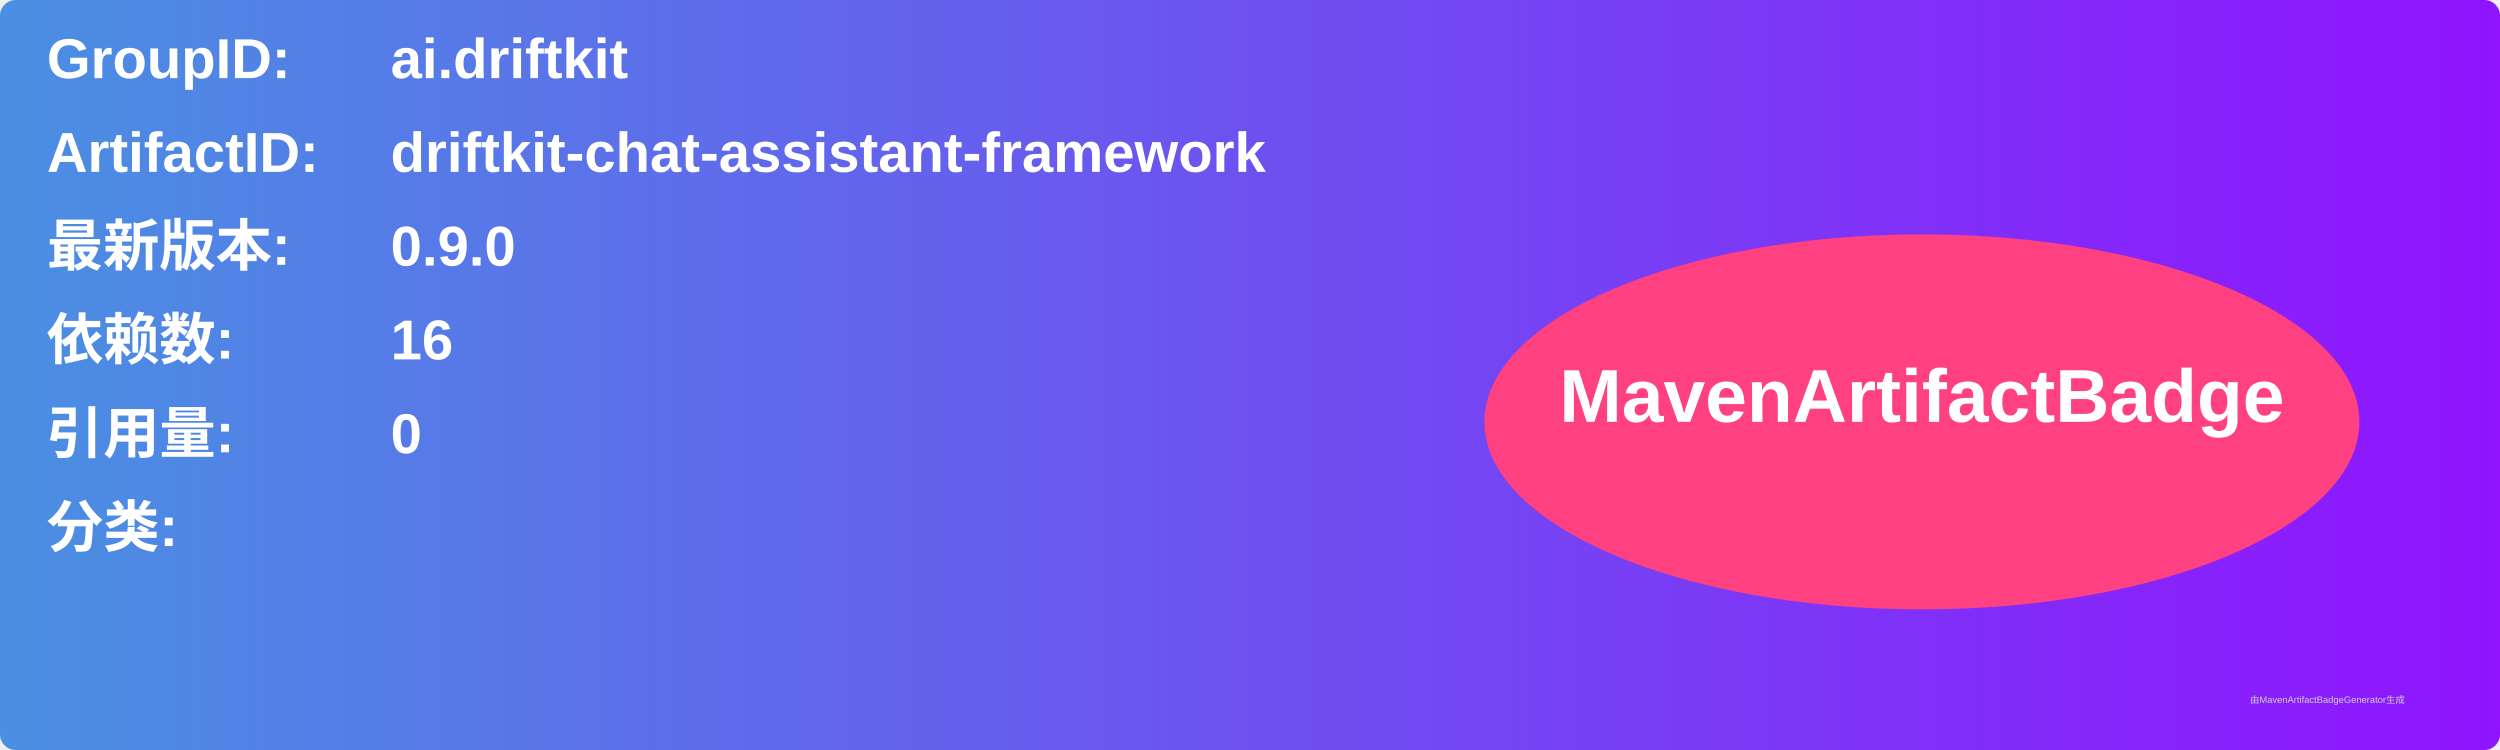
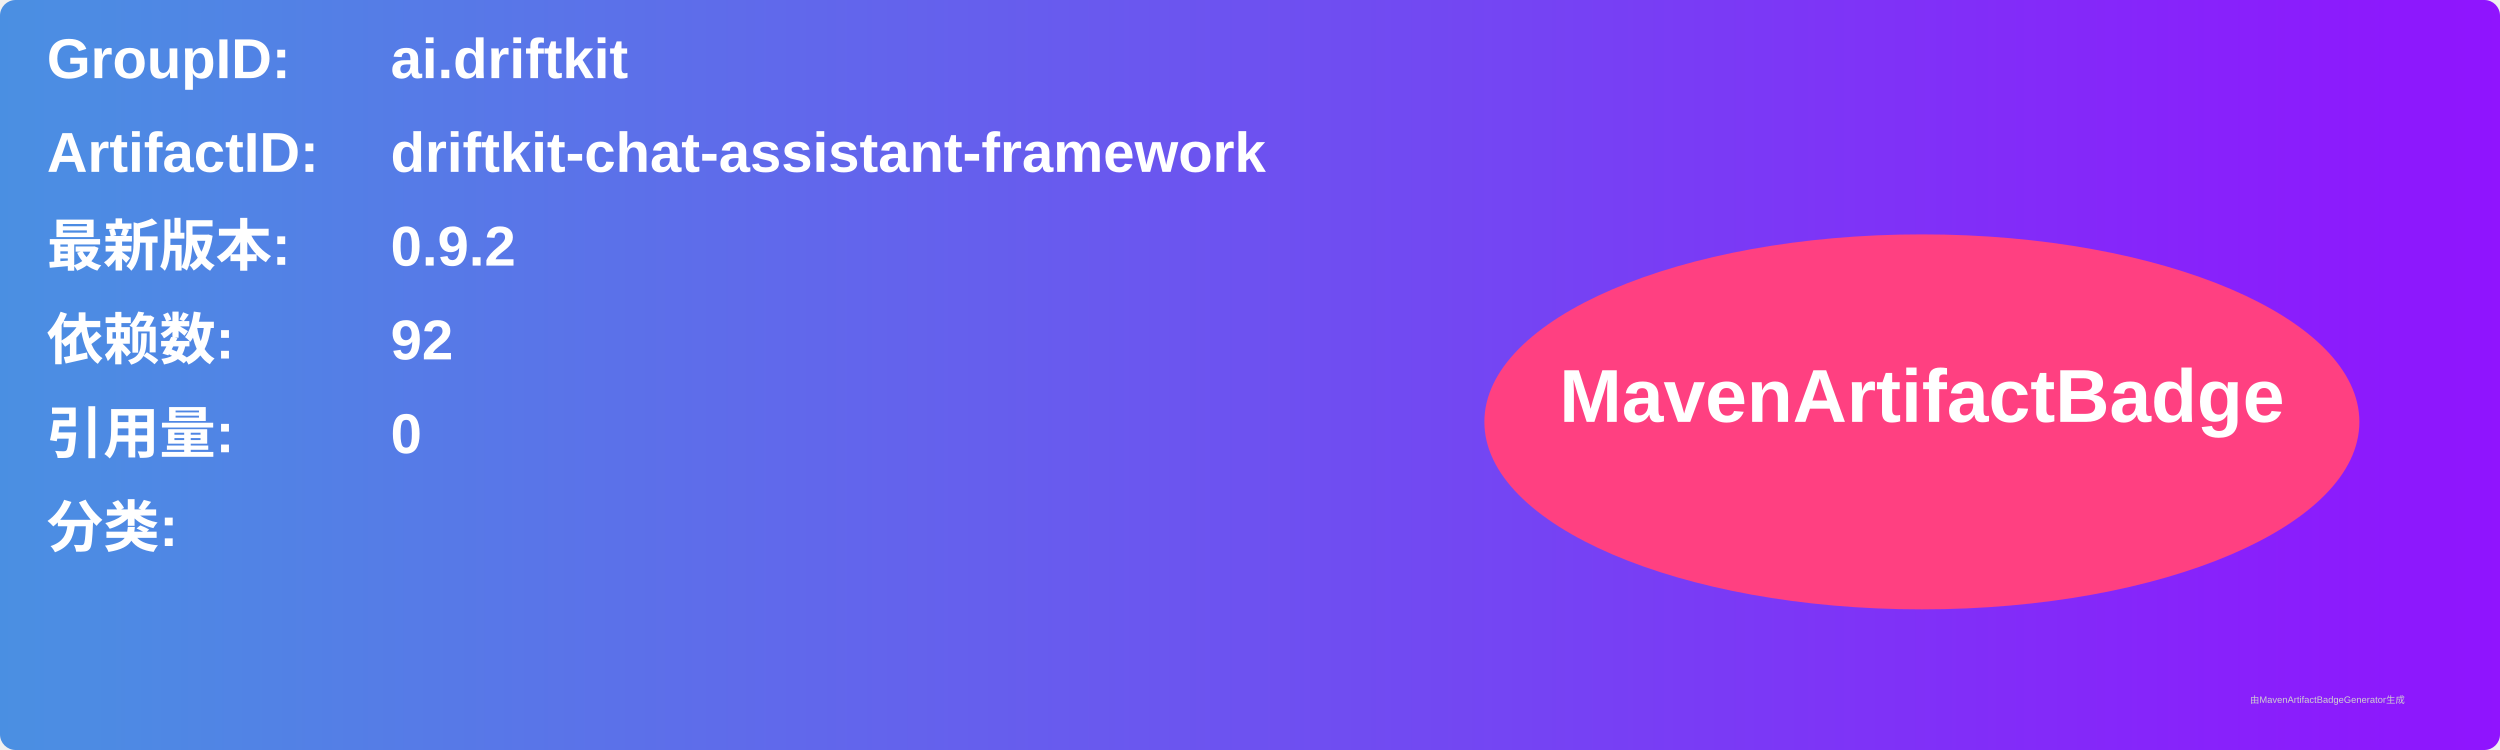
<svg xmlns="http://www.w3.org/2000/svg" width="800" height="240" viewBox="0 0 800 240">
  <linearGradient id="grad" x1="0%" y1="0%" x2="100%" y2="0%">
    <stop offset="0%" stop-color="#4a90e2" />
    <stop offset="100%" stop-color="#9013fe" />
  </linearGradient>
  <rect width="100%" height="100%" rx="5" ry="5" fill="url(#grad)" />
  <g transform="translate(15, 15)">
    <text x="0" y="10" font-family="Arial" font-size="18" fill="white" font-weight="bold" width="260">GroupID:</text>
    <text x="110" y="10" font-family="Arial" font-size="18" fill="white" font-weight="bold" width="460">ai.driftkit</text>
    <text x="0" y="40" font-family="Arial" font-size="18" fill="white" font-weight="bold" width="260">ArtifactID:</text>
    <text x="110" y="40" font-family="Arial" font-size="18" fill="white" font-weight="bold" width="460">driftkit-chat-assistant-framework</text>
    <text x="0" y="70" font-family="Arial" font-size="18" fill="white" font-weight="bold">最新版本:</text>
    <text x="110" y="70" font-family="Arial" font-size="18" fill="white" font-weight="bold">
-       <tspan font-weight="bold">0.9.0</tspan>
+       <tspan font-weight="bold">0.9.2</tspan>
    </text>
    <text x="0" y="100" font-family="Arial" font-size="18" fill="white" font-weight="bold">依赖数: </text>
    <text x="110" y="100" font-family="Arial" font-size="18" fill="white">
-       <tspan font-weight="bold">16</tspan>
+       <tspan font-weight="bold">92</tspan>
    </text>
    <text x="0" y="130" font-family="Arial" font-size="18" fill="white" font-weight="bold">引用量: </text>
    <text x="110" y="130" font-family="Arial" font-size="18" fill="white">
      <tspan font-weight="bold">0</tspan>
    </text>
    <text x="0" y="160" font-family="Arial" font-size="18" fill="white" font-weight="bold">分类:</text>
    <text x="10" y="190" font-family="Arial" font-size="10" fill="white">
      <tspan font-weight="bold" />
    </text>
    <ellipse cx="600" cy="120" rx="140" ry="60" fill="#ff4081" />
    <text x="600" y="120" text-anchor="middle" font-family="Arial" font-size="24" fill="white" font-weight="bold">MavenArtifactBadge</text>
  </g>
  <text x="720" y="225" font-family="Arial" font-size="3" fill="#d0d0d0">由MavenArtifactBadgeGenerator生成</text>
</svg>
